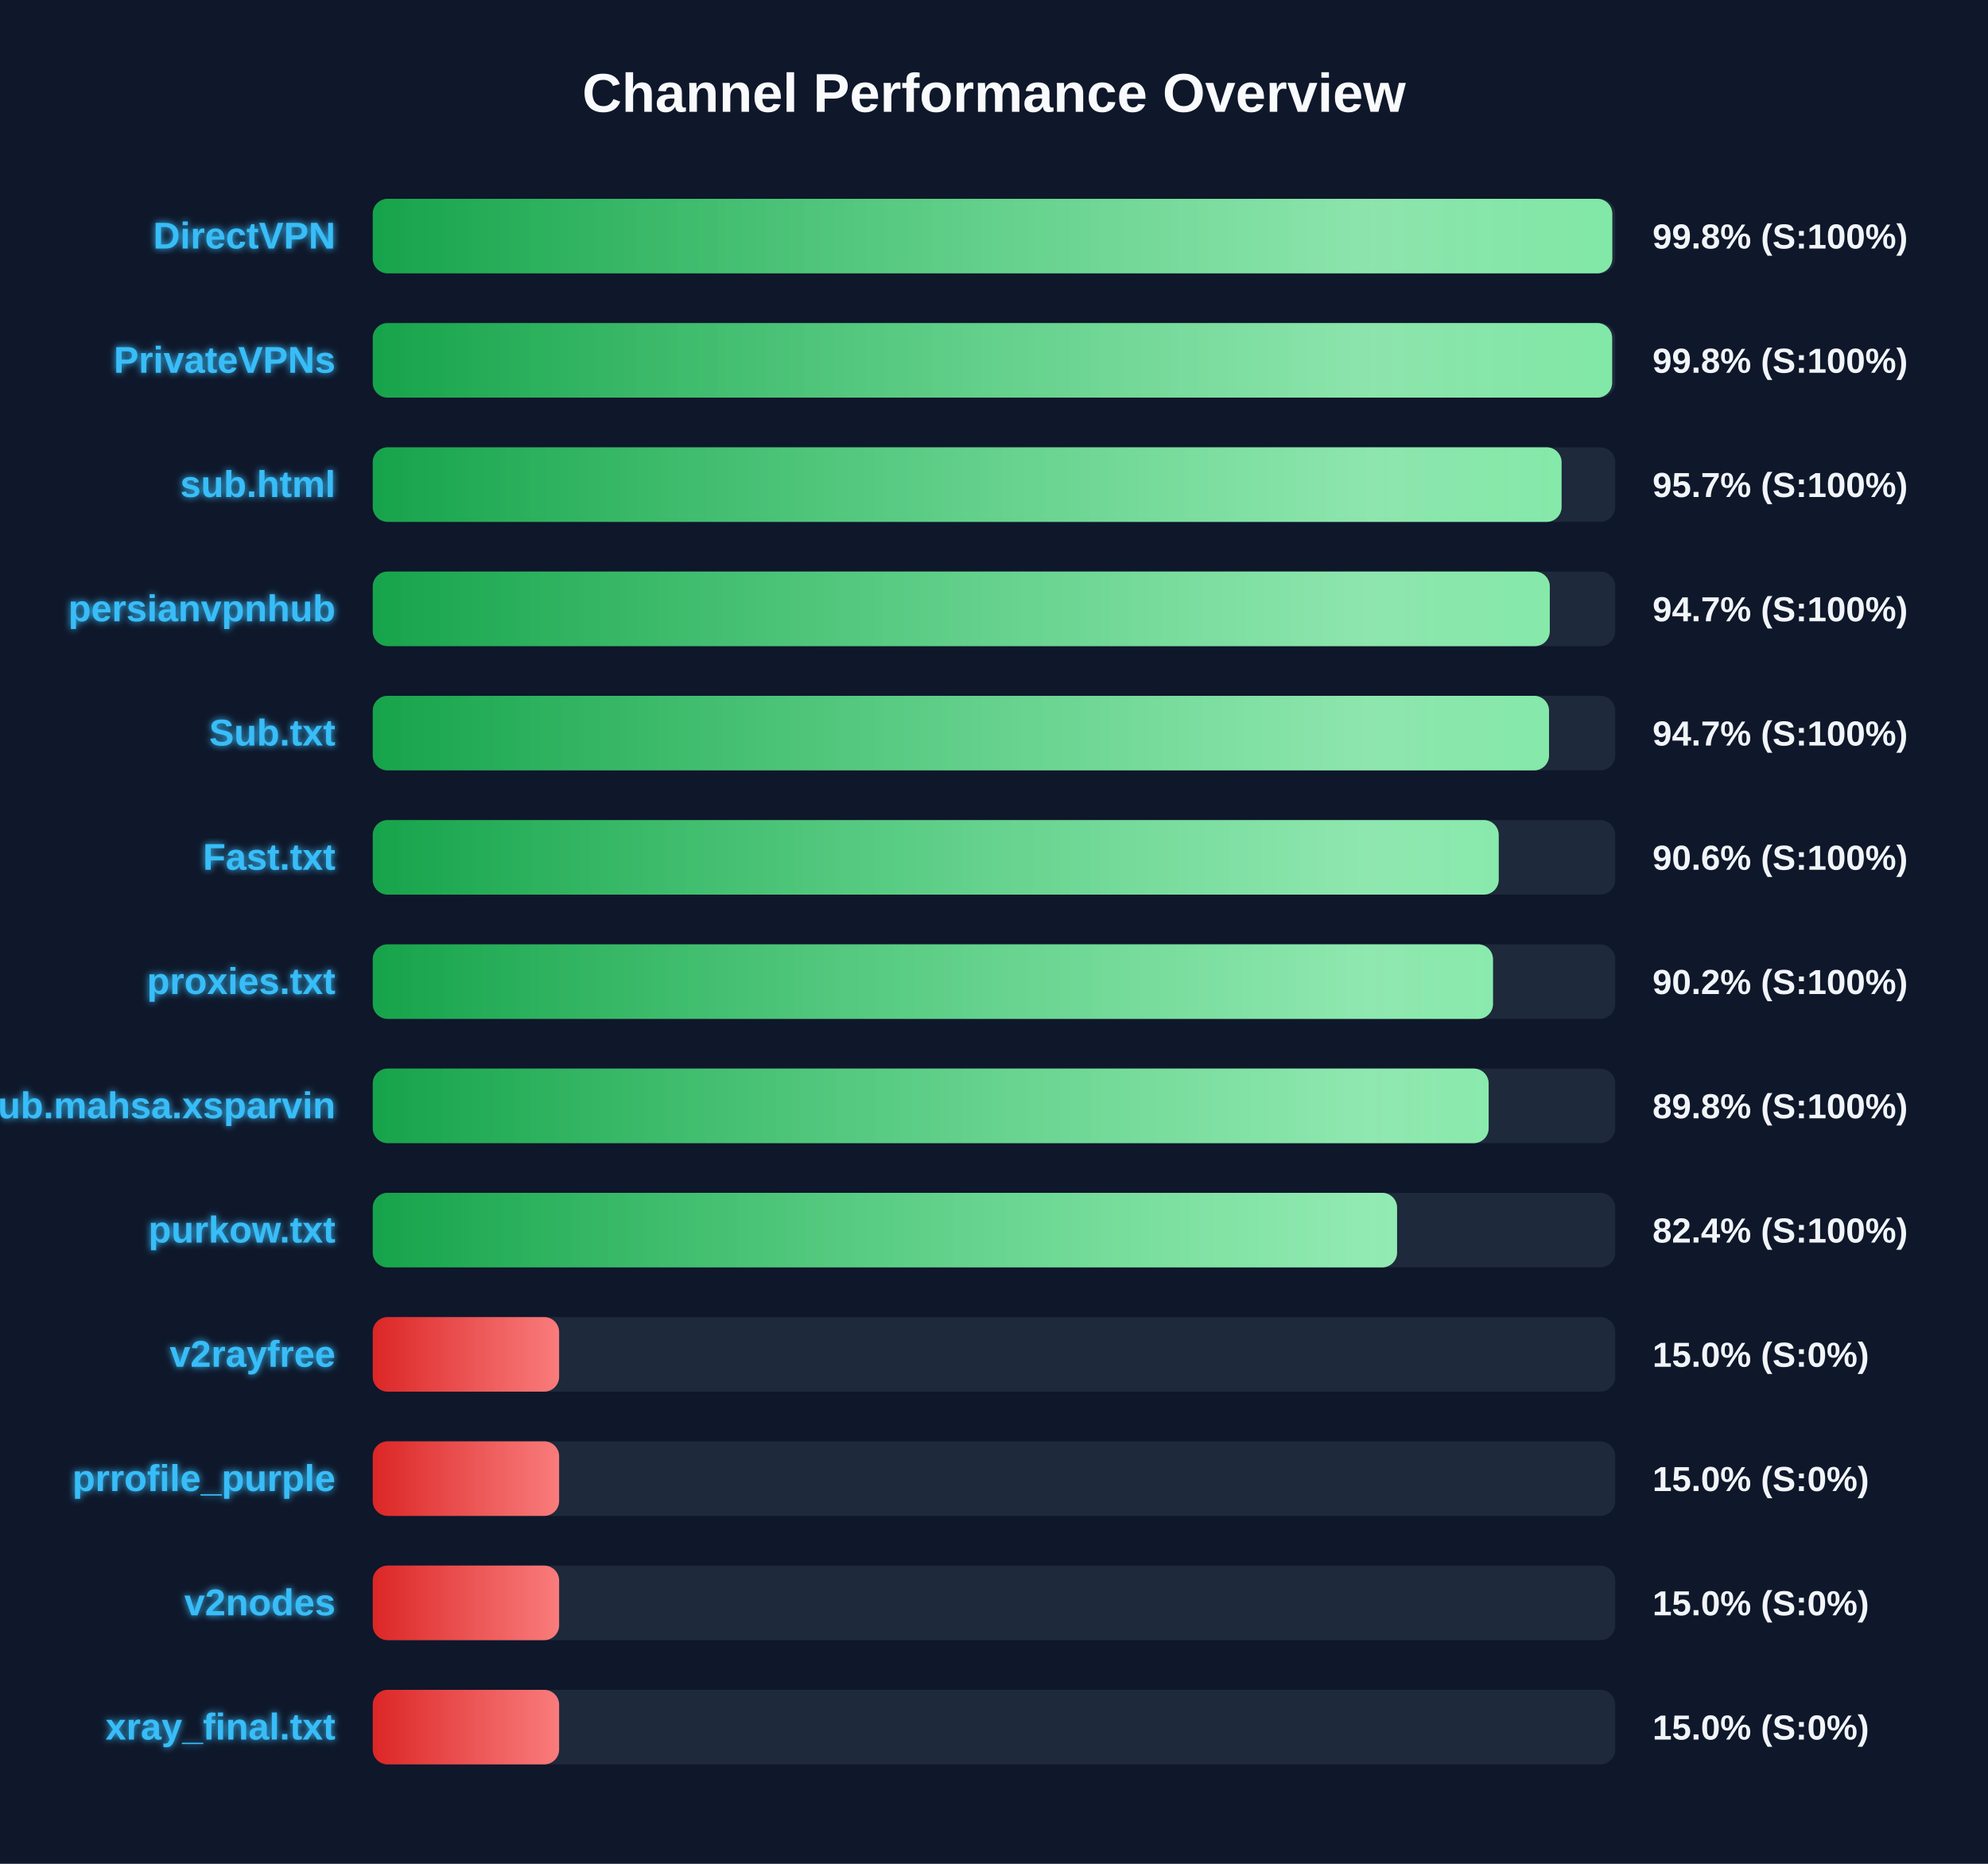
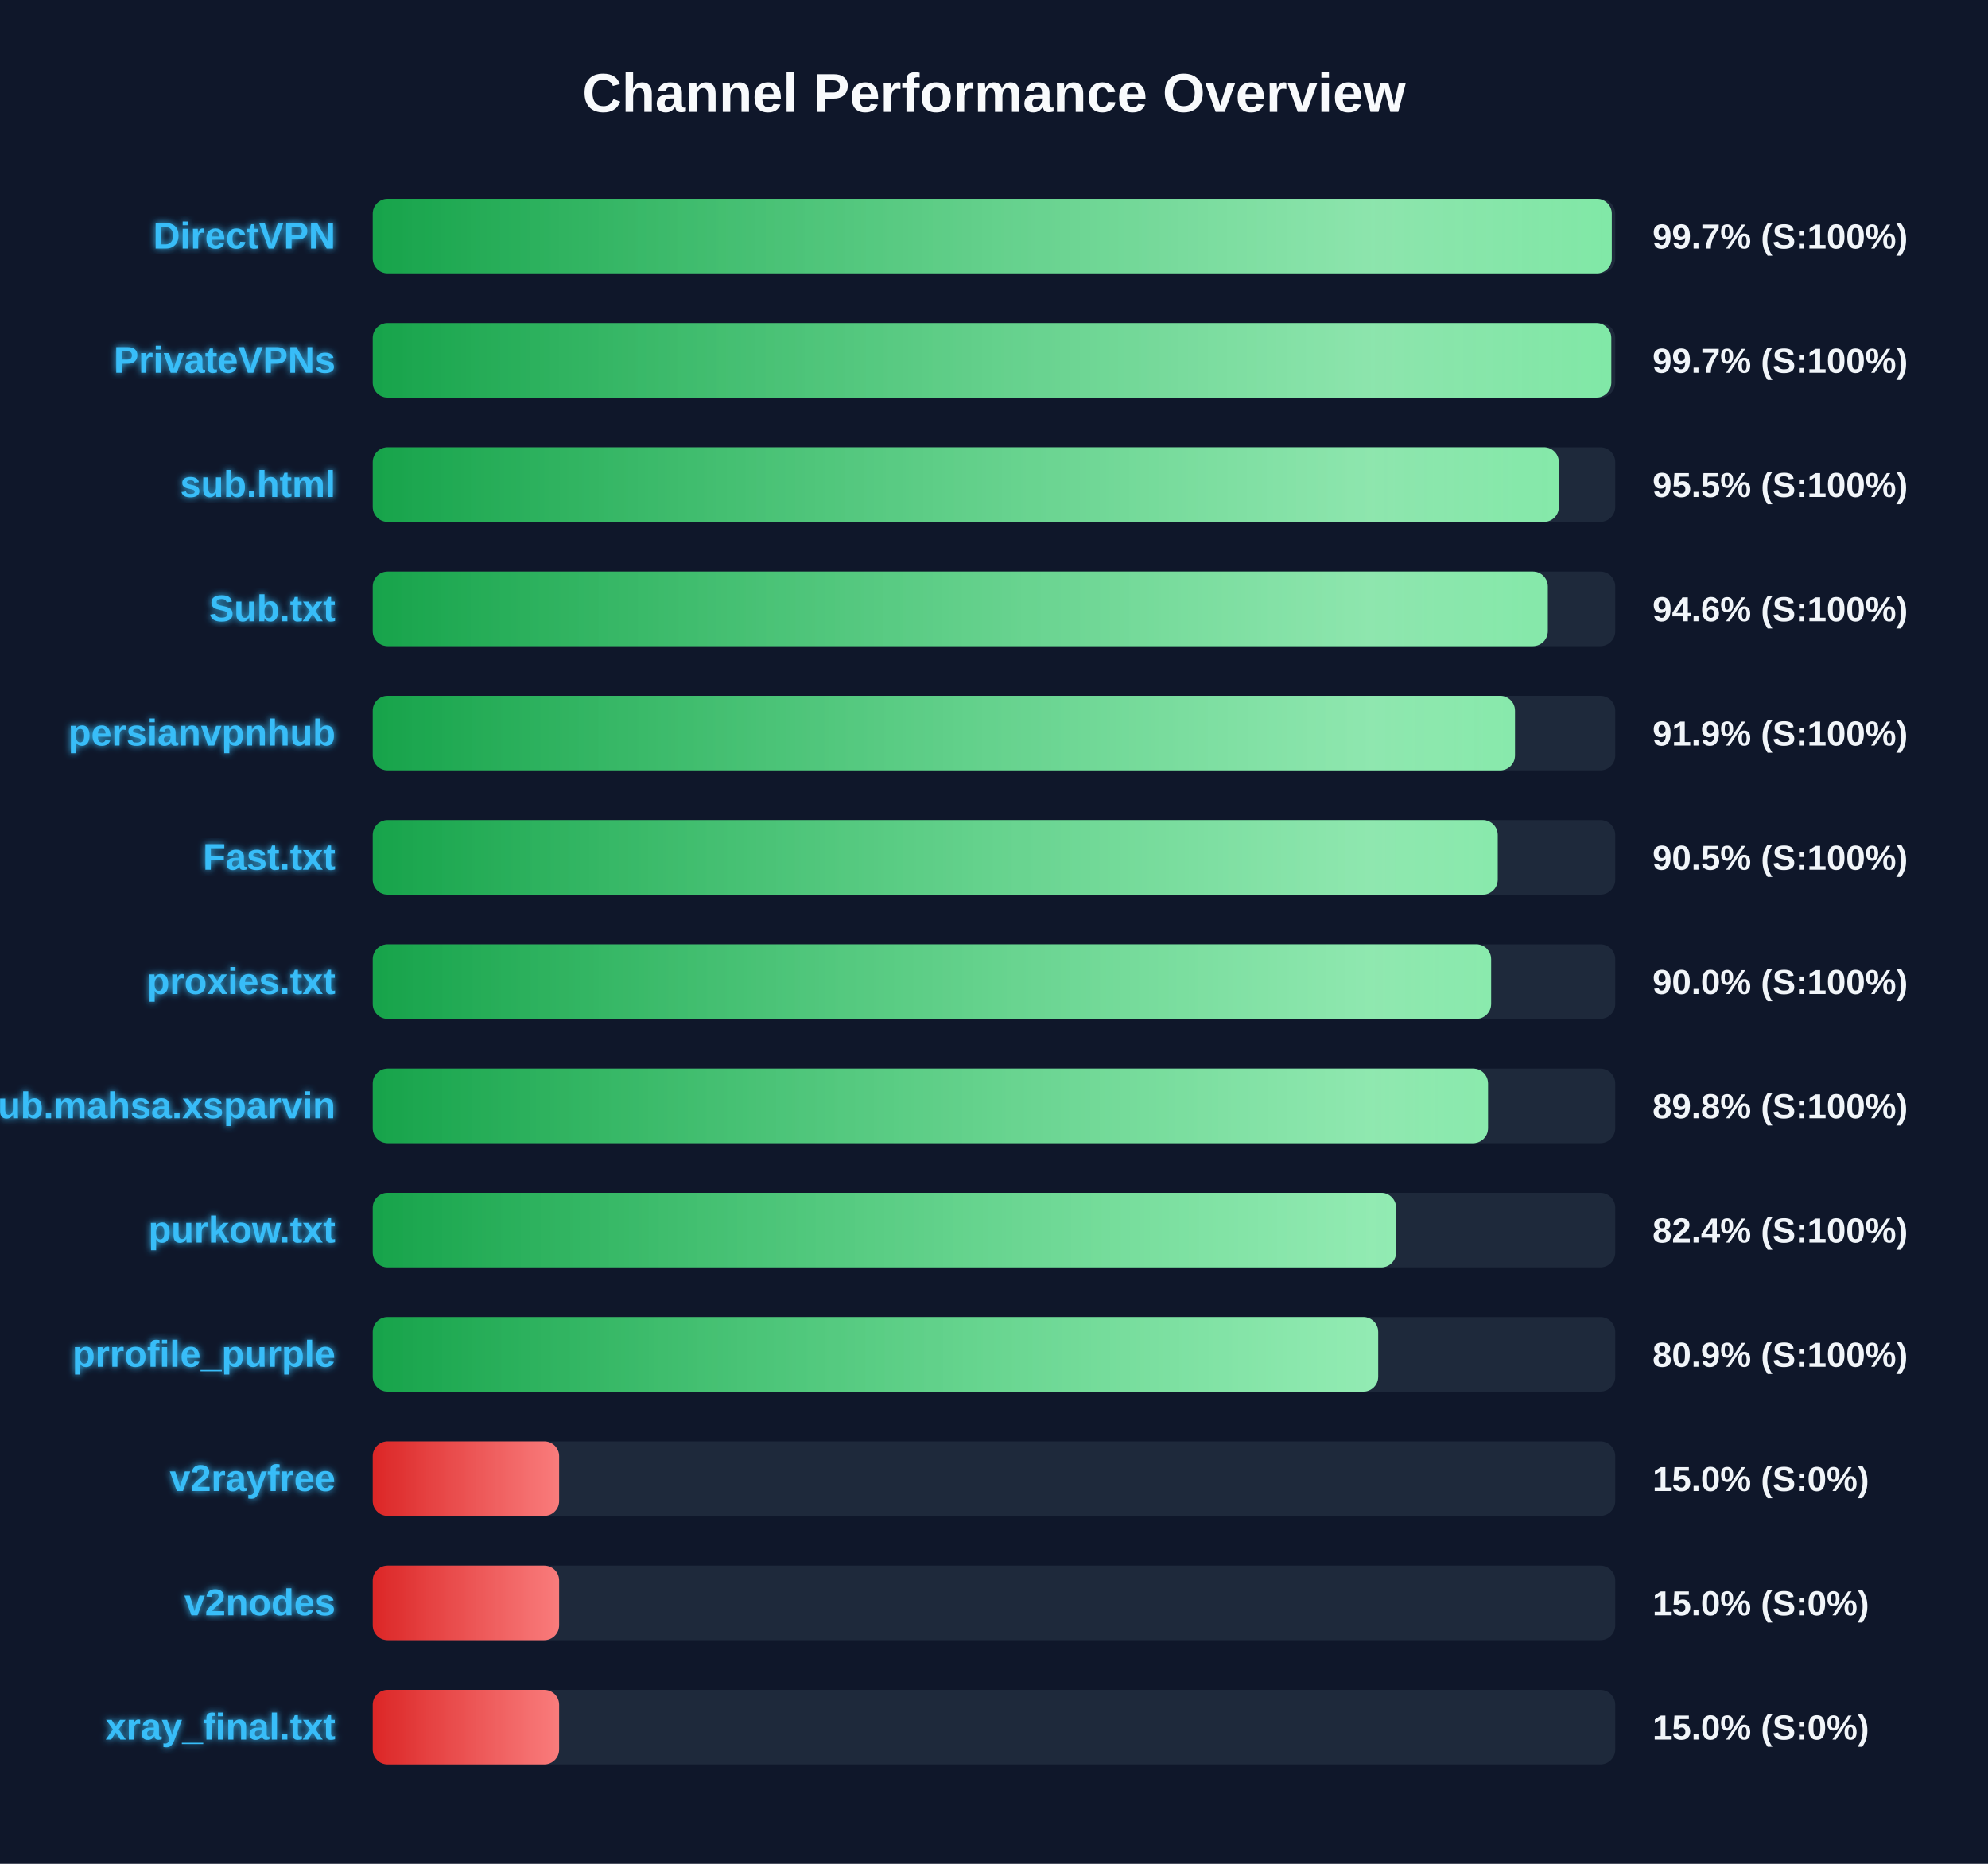
<svg xmlns="http://www.w3.org/2000/svg" width="800" height="750" version="1.1">
  <defs>
    <linearGradient id="grad-green" x1="0%" y1="0%" x2="100%" y2="0%">
      <stop offset="0%" stop-color="#16a34a" />
      <stop offset="100%" stop-color="#4ade80" />
    </linearGradient>
    <linearGradient id="grad-yellow" x1="0%" y1="0%" x2="100%" y2="0%">
      <stop offset="0%" stop-color="#ca8a04" />
      <stop offset="100%" stop-color="#fde047" />
    </linearGradient>
    <linearGradient id="grad-red" x1="0%" y1="0%" x2="100%" y2="0%">
      <stop offset="0%" stop-color="#dc2626" />
      <stop offset="100%" stop-color="#f87171" />
    </linearGradient>
    <linearGradient id="shimmer" x1="0%" y1="0%" x2="100%" y2="0%">
      <stop offset="0%" stop-color="rgba(255,255,255,0)" />
      <stop offset="50%" stop-color="rgba(255,255,255,0.4)" />
      <stop offset="100%" stop-color="rgba(255,255,255,0)" />
    </linearGradient>
    <filter id="glow" x="-20%" y="-20%" width="140%" height="140%">
      <feGaussianBlur stdDeviation="1.5" result="blur" />
      <feComposite in="SourceGraphic" in2="blur" operator="over" />
    </filter>
  </defs>
  <style>
        .bg-rect { fill: #0f172a; }
        .title { font: bold 22px 'Segoe UI', Arial, sans-serif; fill: #f8fafc; }
        .row { font: bold 15px 'Segoe UI', Arial, sans-serif; fill: #38bdf8; filter: url(#glow); }
        .score { font: bold 14px 'Segoe UI', Arial, sans-serif; fill: #f1f5f9; }
        @keyframes shimmer-anim {
            0% { transform: translateX(-100%); }
            100% { transform: translateX(200%); }
        }
        .shimmer-rect {
            animation: shimmer-anim 2.5s infinite linear;
        }
    </style>
  <rect width="100%" height="100%" class="bg-rect" />
  <text x="400" y="45" text-anchor="middle" class="title">Channel Performance Overview</text>
  <rect x="150" y="80" width="500" height="30" fill="#1e293b" rx="6" />
  <clipPath id="clip-0">
-     <rect x="150" y="80" width="498.8" height="30" rx="6" />
+     <rect x="150" y="80" width="498.6" height="30" rx="6" />
  </clipPath>
-   <rect x="150" y="80" width="498.8" height="30" fill="url(#grad-green)" rx="6" />
+   <rect x="150" y="80" width="498.6" height="30" fill="url(#grad-green)" rx="6" />
  <g clip-path="url(#clip-0)">
    <rect x="150" y="80" width="100%" height="30" fill="url(#shimmer)" class="shimmer-rect" />
  </g>
  <text x="135" y="100" text-anchor="end" class="row">DirectVPN</text>
-   <text x="665" y="100" text-anchor="start" class="score">99.8% (S:100%)</text>
+   <text x="665" y="100" text-anchor="start" class="score">99.7% (S:100%)</text>
  <rect x="150" y="130" width="500" height="30" fill="#1e293b" rx="6" />
  <clipPath id="clip-1">
-     <rect x="150" y="130" width="498.75" height="30" rx="6" />
+     <rect x="150" y="130" width="498.4" height="30" rx="6" />
  </clipPath>
-   <rect x="150" y="130" width="498.75" height="30" fill="url(#grad-green)" rx="6" />
+   <rect x="150" y="130" width="498.4" height="30" fill="url(#grad-green)" rx="6" />
  <g clip-path="url(#clip-1)">
    <rect x="150" y="130" width="100%" height="30" fill="url(#shimmer)" class="shimmer-rect" />
  </g>
  <text x="135" y="150" text-anchor="end" class="row">PrivateVPNs</text>
-   <text x="665" y="150" text-anchor="start" class="score">99.8% (S:100%)</text>
+   <text x="665" y="150" text-anchor="start" class="score">99.7% (S:100%)</text>
  <rect x="150" y="180" width="500" height="30" fill="#1e293b" rx="6" />
  <clipPath id="clip-2">
-     <rect x="150" y="180" width="478.4" height="30" rx="6" />
+     <rect x="150" y="180" width="477.3" height="30" rx="6" />
  </clipPath>
-   <rect x="150" y="180" width="478.4" height="30" fill="url(#grad-green)" rx="6" />
+   <rect x="150" y="180" width="477.3" height="30" fill="url(#grad-green)" rx="6" />
  <g clip-path="url(#clip-2)">
    <rect x="150" y="180" width="100%" height="30" fill="url(#shimmer)" class="shimmer-rect" />
  </g>
  <text x="135" y="200" text-anchor="end" class="row">sub.html</text>
-   <text x="665" y="200" text-anchor="start" class="score">95.7% (S:100%)</text>
+   <text x="665" y="200" text-anchor="start" class="score">95.5% (S:100%)</text>
  <rect x="150" y="230" width="500" height="30" fill="#1e293b" rx="6" />
  <clipPath id="clip-3">
-     <rect x="150" y="230" width="473.65" height="30" rx="6" />
+     <rect x="150" y="230" width="472.85" height="30" rx="6" />
  </clipPath>
-   <rect x="150" y="230" width="473.65" height="30" fill="url(#grad-green)" rx="6" />
+   <rect x="150" y="230" width="472.85" height="30" fill="url(#grad-green)" rx="6" />
  <g clip-path="url(#clip-3)">
    <rect x="150" y="230" width="100%" height="30" fill="url(#shimmer)" class="shimmer-rect" />
  </g>
-   <text x="135" y="250" text-anchor="end" class="row">persianvpnhub</text>
-   <text x="665" y="250" text-anchor="start" class="score">94.7% (S:100%)</text>
+   <text x="135" y="250" text-anchor="end" class="row">Sub.txt</text>
+   <text x="665" y="250" text-anchor="start" class="score">94.6% (S:100%)</text>
  <rect x="150" y="280" width="500" height="30" fill="#1e293b" rx="6" />
  <clipPath id="clip-4">
-     <rect x="150" y="280" width="473.35" height="30" rx="6" />
+     <rect x="150" y="280" width="459.65" height="30" rx="6" />
  </clipPath>
-   <rect x="150" y="280" width="473.35" height="30" fill="url(#grad-green)" rx="6" />
+   <rect x="150" y="280" width="459.65" height="30" fill="url(#grad-green)" rx="6" />
  <g clip-path="url(#clip-4)">
    <rect x="150" y="280" width="100%" height="30" fill="url(#shimmer)" class="shimmer-rect" />
  </g>
-   <text x="135" y="300" text-anchor="end" class="row">Sub.txt</text>
-   <text x="665" y="300" text-anchor="start" class="score">94.7% (S:100%)</text>
+   <text x="135" y="300" text-anchor="end" class="row">persianvpnhub</text>
+   <text x="665" y="300" text-anchor="start" class="score">91.9% (S:100%)</text>
  <rect x="150" y="330" width="500" height="30" fill="#1e293b" rx="6" />
  <clipPath id="clip-5">
-     <rect x="150" y="330" width="453.1" height="30" rx="6" />
+     <rect x="150" y="330" width="452.7" height="30" rx="6" />
  </clipPath>
-   <rect x="150" y="330" width="453.1" height="30" fill="url(#grad-green)" rx="6" />
+   <rect x="150" y="330" width="452.7" height="30" fill="url(#grad-green)" rx="6" />
  <g clip-path="url(#clip-5)">
    <rect x="150" y="330" width="100%" height="30" fill="url(#shimmer)" class="shimmer-rect" />
  </g>
  <text x="135" y="350" text-anchor="end" class="row">Fast.txt</text>
-   <text x="665" y="350" text-anchor="start" class="score">90.6% (S:100%)</text>
+   <text x="665" y="350" text-anchor="start" class="score">90.5% (S:100%)</text>
  <rect x="150" y="380" width="500" height="30" fill="#1e293b" rx="6" />
  <clipPath id="clip-6">
-     <rect x="150" y="380" width="450.8" height="30" rx="6" />
+     <rect x="150" y="380" width="450.05" height="30" rx="6" />
  </clipPath>
-   <rect x="150" y="380" width="450.8" height="30" fill="url(#grad-green)" rx="6" />
+   <rect x="150" y="380" width="450.05" height="30" fill="url(#grad-green)" rx="6" />
  <g clip-path="url(#clip-6)">
    <rect x="150" y="380" width="100%" height="30" fill="url(#shimmer)" class="shimmer-rect" />
  </g>
  <text x="135" y="400" text-anchor="end" class="row">proxies.txt</text>
-   <text x="665" y="400" text-anchor="start" class="score">90.2% (S:100%)</text>
+   <text x="665" y="400" text-anchor="start" class="score">90.0% (S:100%)</text>
  <rect x="150" y="430" width="500" height="30" fill="#1e293b" rx="6" />
  <clipPath id="clip-7">
-     <rect x="150" y="430" width="449.05" height="30" rx="6" />
+     <rect x="150" y="430" width="448.8" height="30" rx="6" />
  </clipPath>
-   <rect x="150" y="430" width="449.05" height="30" fill="url(#grad-green)" rx="6" />
+   <rect x="150" y="430" width="448.8" height="30" fill="url(#grad-green)" rx="6" />
  <g clip-path="url(#clip-7)">
    <rect x="150" y="430" width="100%" height="30" fill="url(#shimmer)" class="shimmer-rect" />
  </g>
  <text x="135" y="450" text-anchor="end" class="row">Sub.mahsa.xsparvin</text>
  <text x="665" y="450" text-anchor="start" class="score">89.8% (S:100%)</text>
  <rect x="150" y="480" width="500" height="30" fill="#1e293b" rx="6" />
  <clipPath id="clip-8">
-     <rect x="150" y="480" width="412.2" height="30" rx="6" />
+     <rect x="150" y="480" width="411.8" height="30" rx="6" />
  </clipPath>
-   <rect x="150" y="480" width="412.2" height="30" fill="url(#grad-green)" rx="6" />
+   <rect x="150" y="480" width="411.8" height="30" fill="url(#grad-green)" rx="6" />
  <g clip-path="url(#clip-8)">
    <rect x="150" y="480" width="100%" height="30" fill="url(#shimmer)" class="shimmer-rect" />
  </g>
  <text x="135" y="500" text-anchor="end" class="row">purkow.txt</text>
  <text x="665" y="500" text-anchor="start" class="score">82.4% (S:100%)</text>
  <rect x="150" y="530" width="500" height="30" fill="#1e293b" rx="6" />
  <clipPath id="clip-9">
-     <rect x="150" y="530" width="75.0" height="30" rx="6" />
+     <rect x="150" y="530" width="404.6" height="30" rx="6" />
  </clipPath>
-   <rect x="150" y="530" width="75.0" height="30" fill="url(#grad-red)" rx="6" />
+   <rect x="150" y="530" width="404.6" height="30" fill="url(#grad-green)" rx="6" />
  <g clip-path="url(#clip-9)">
    <rect x="150" y="530" width="100%" height="30" fill="url(#shimmer)" class="shimmer-rect" />
  </g>
-   <text x="135" y="550" text-anchor="end" class="row">v2rayfree</text>
-   <text x="665" y="550" text-anchor="start" class="score">15.0% (S:0%)</text>
+   <text x="135" y="550" text-anchor="end" class="row">prrofile_purple</text>
+   <text x="665" y="550" text-anchor="start" class="score">80.9% (S:100%)</text>
  <rect x="150" y="580" width="500" height="30" fill="#1e293b" rx="6" />
  <clipPath id="clip-10">
    <rect x="150" y="580" width="75.0" height="30" rx="6" />
  </clipPath>
  <rect x="150" y="580" width="75.0" height="30" fill="url(#grad-red)" rx="6" />
  <g clip-path="url(#clip-10)">
    <rect x="150" y="580" width="100%" height="30" fill="url(#shimmer)" class="shimmer-rect" />
  </g>
-   <text x="135" y="600" text-anchor="end" class="row">prrofile_purple</text>
+   <text x="135" y="600" text-anchor="end" class="row">v2rayfree</text>
  <text x="665" y="600" text-anchor="start" class="score">15.0% (S:0%)</text>
  <rect x="150" y="630" width="500" height="30" fill="#1e293b" rx="6" />
  <clipPath id="clip-11">
    <rect x="150" y="630" width="75.0" height="30" rx="6" />
  </clipPath>
  <rect x="150" y="630" width="75.0" height="30" fill="url(#grad-red)" rx="6" />
  <g clip-path="url(#clip-11)">
    <rect x="150" y="630" width="100%" height="30" fill="url(#shimmer)" class="shimmer-rect" />
  </g>
  <text x="135" y="650" text-anchor="end" class="row">v2nodes</text>
  <text x="665" y="650" text-anchor="start" class="score">15.0% (S:0%)</text>
  <rect x="150" y="680" width="500" height="30" fill="#1e293b" rx="6" />
  <clipPath id="clip-12">
    <rect x="150" y="680" width="75.0" height="30" rx="6" />
  </clipPath>
  <rect x="150" y="680" width="75.0" height="30" fill="url(#grad-red)" rx="6" />
  <g clip-path="url(#clip-12)">
    <rect x="150" y="680" width="100%" height="30" fill="url(#shimmer)" class="shimmer-rect" />
  </g>
  <text x="135" y="700" text-anchor="end" class="row">xray_final.txt</text>
  <text x="665" y="700" text-anchor="start" class="score">15.0% (S:0%)</text>
</svg>
